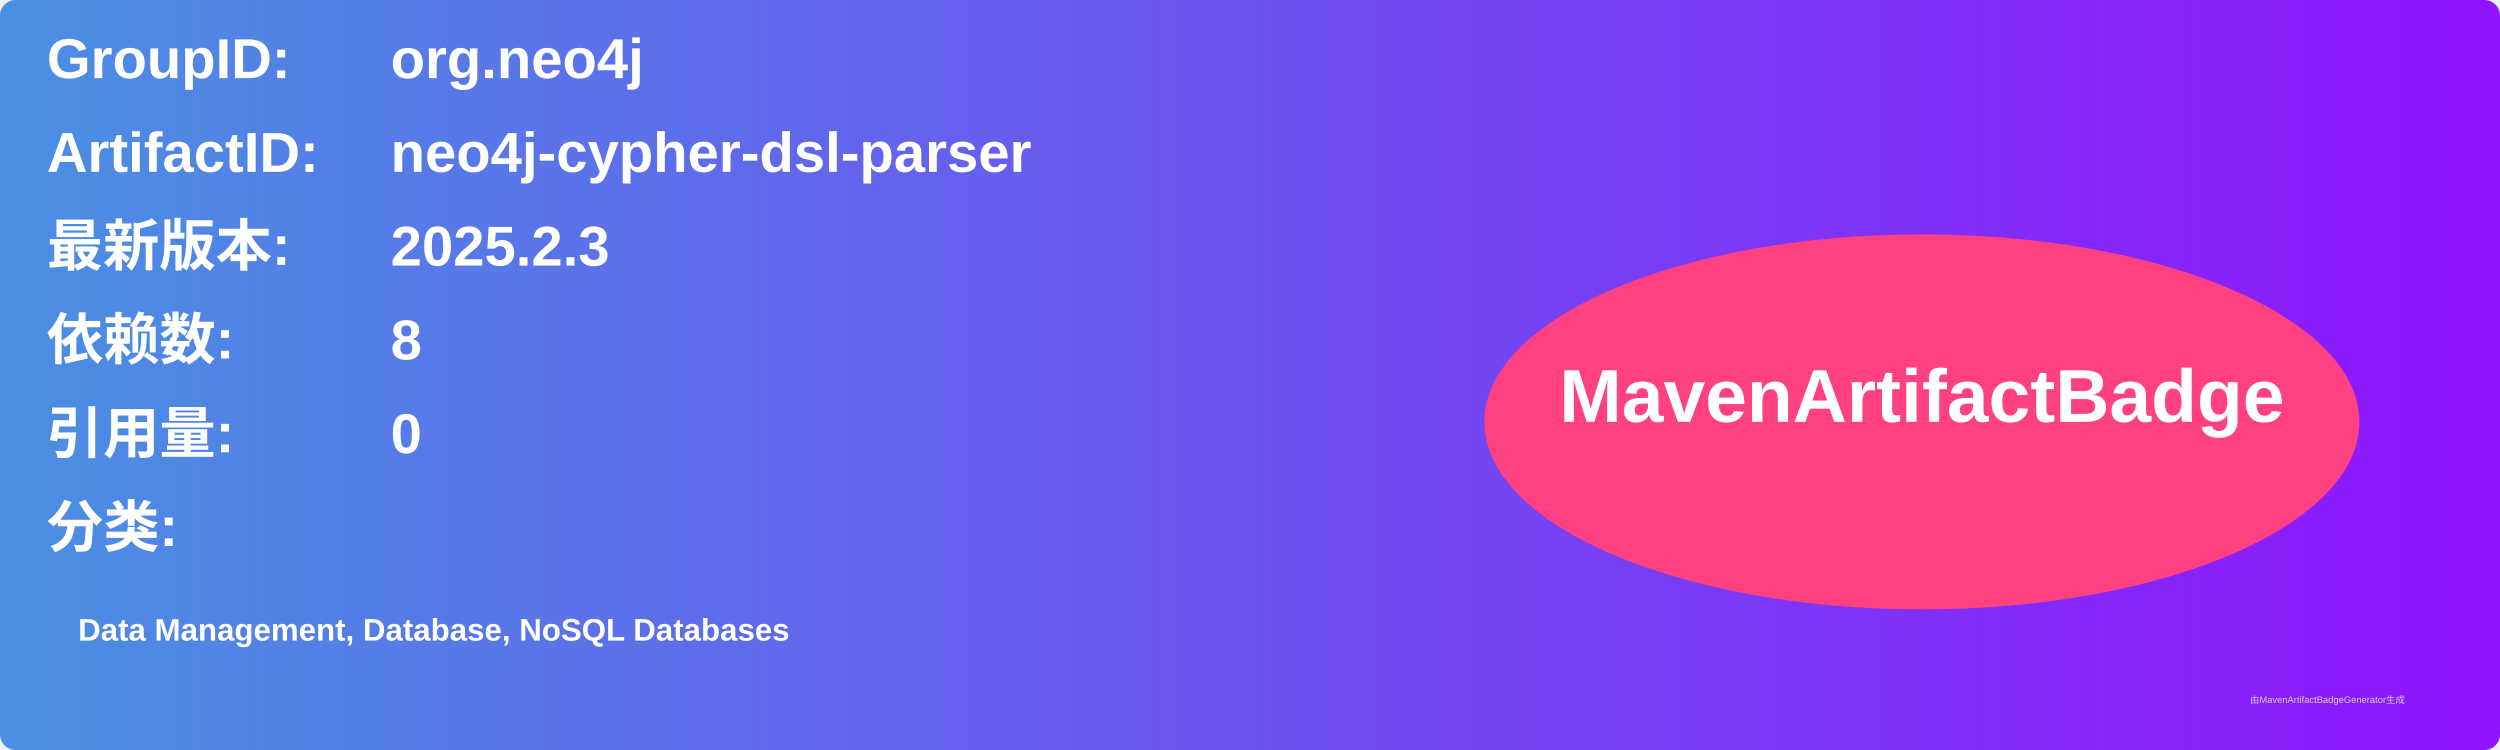
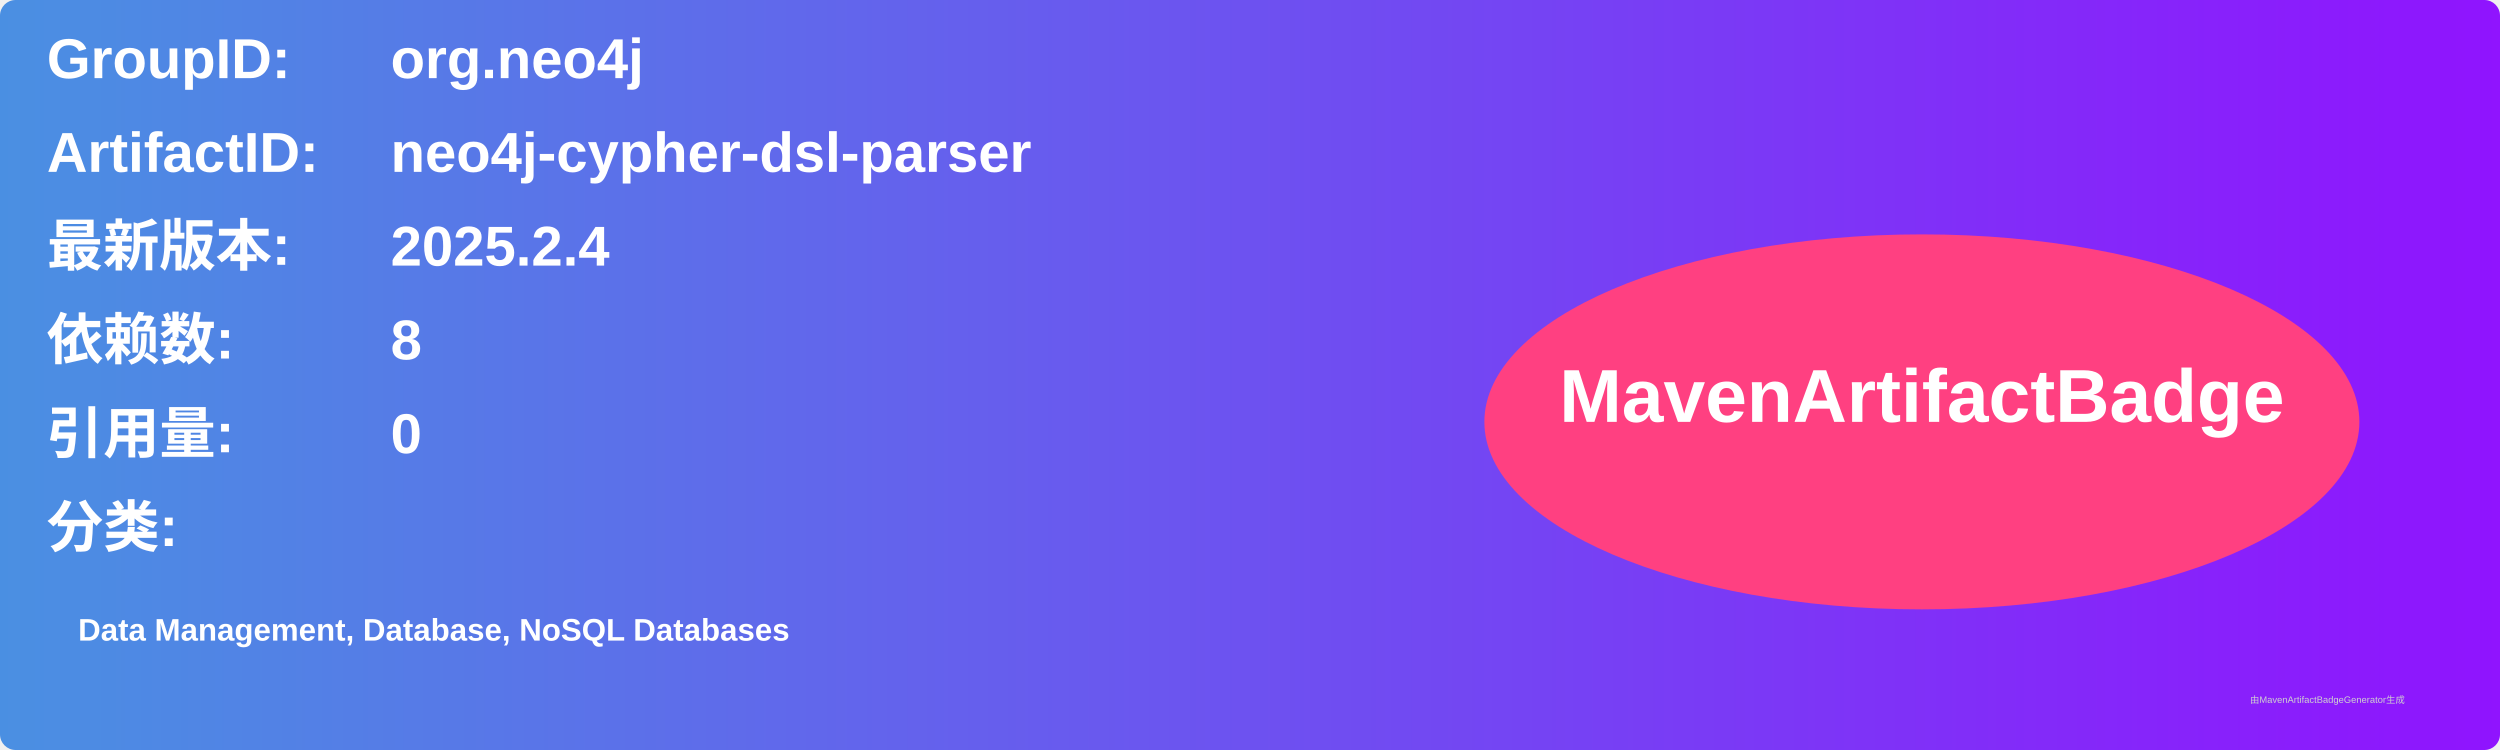
<svg xmlns="http://www.w3.org/2000/svg" width="800" height="240" viewBox="0 0 800 240">
  <linearGradient id="grad" x1="0%" y1="0%" x2="100%" y2="0%">
    <stop offset="0%" stop-color="#4a90e2" />
    <stop offset="100%" stop-color="#9013fe" />
  </linearGradient>
  <rect width="100%" height="100%" rx="5" ry="5" fill="url(#grad)" />
  <g transform="translate(15, 15)">
    <text x="0" y="10" font-family="Arial" font-size="18" fill="white" font-weight="bold" width="260">GroupID:</text>
    <text x="110" y="10" font-family="Arial" font-size="18" fill="white" font-weight="bold" width="460">org.neo4j</text>
    <text x="0" y="40" font-family="Arial" font-size="18" fill="white" font-weight="bold" width="260">ArtifactID:</text>
    <text x="110" y="40" font-family="Arial" font-size="18" fill="white" font-weight="bold" width="460">neo4j-cypher-dsl-parser</text>
    <text x="0" y="70" font-family="Arial" font-size="18" fill="white" font-weight="bold">最新版本:</text>
    <text x="110" y="70" font-family="Arial" font-size="18" fill="white" font-weight="bold">
-       <tspan font-weight="bold">2025.2.3</tspan>
+       <tspan font-weight="bold">2025.2.4</tspan>
    </text>
    <text x="0" y="100" font-family="Arial" font-size="18" fill="white" font-weight="bold">依赖数: </text>
    <text x="110" y="100" font-family="Arial" font-size="18" fill="white">
      <tspan font-weight="bold">8</tspan>
    </text>
    <text x="0" y="130" font-family="Arial" font-size="18" fill="white" font-weight="bold">引用量: </text>
    <text x="110" y="130" font-family="Arial" font-size="18" fill="white">
      <tspan font-weight="bold">0</tspan>
    </text>
    <text x="0" y="160" font-family="Arial" font-size="18" fill="white" font-weight="bold">分类:</text>
    <text x="10" y="190" font-family="Arial" font-size="10" fill="white">
      <tspan font-weight="bold">Data Management, Database, NoSQL Databases</tspan>
    </text>
    <ellipse cx="600" cy="120" rx="140" ry="60" fill="#ff4081" />
    <text x="600" y="120" text-anchor="middle" font-family="Arial" font-size="24" fill="white" font-weight="bold">MavenArtifactBadge</text>
  </g>
  <text x="720" y="225" font-family="Arial" font-size="3" fill="#d0d0d0">由MavenArtifactBadgeGenerator生成</text>
</svg>
